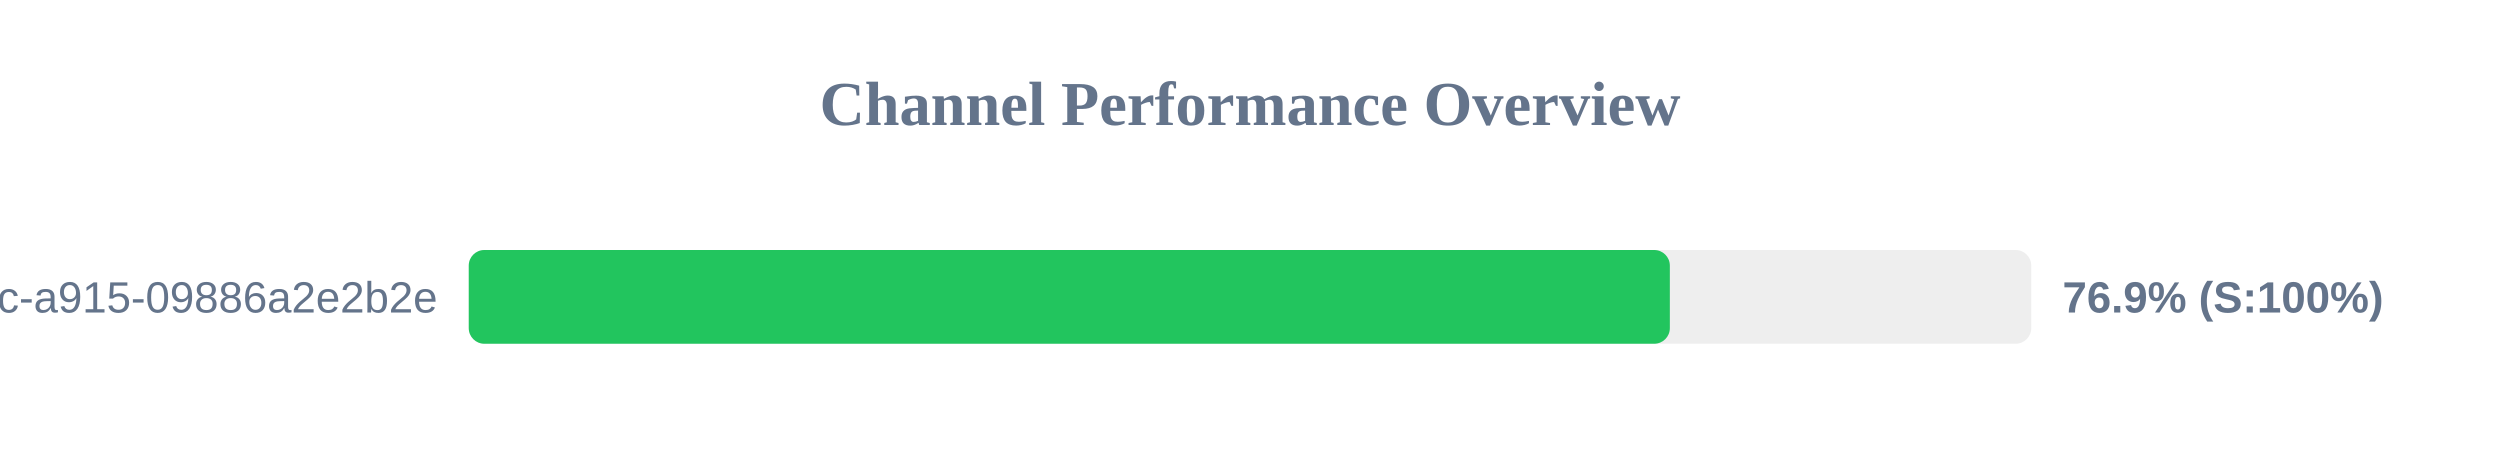
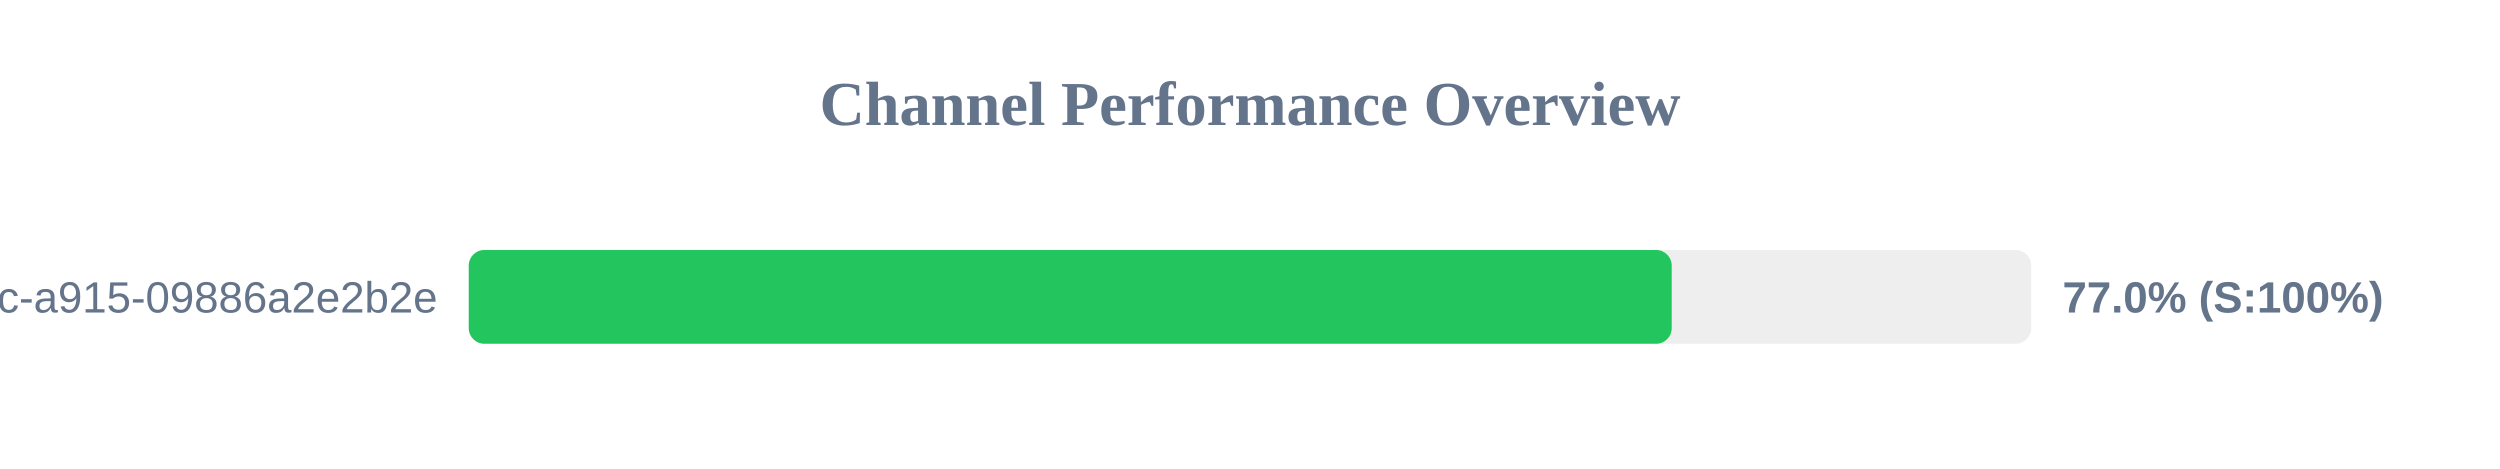
<svg xmlns="http://www.w3.org/2000/svg" width="800" height="150" version="1.1">
  <style>
        .row { font: 14px Arial; fill: #64748b; }
        .score { font: bold 14px Arial; fill: #64748b; }
    </style>
  <text x="400" y="40" text-anchor="middle" font-size="20px" font-weight="bold" fill="#64748b">Channel Performance Overview</text>
  <rect x="150" y="80" width="500" height="30" fill="#eee" rx="5" />
-   <rect x="150" y="80" width="384.35" height="30" fill="#22c55e" rx="5" />
+   <rect x="150" y="80" width="384.95" height="30" fill="#22c55e" rx="5" />
  <text x="140" y="100" text-anchor="end" class="row">?uuid=52816135-d3bc-46bc-a915-09886a2e2b2e</text>
-   <text x="660" y="100" text-anchor="start" class="score">76.9% (S:100%)</text>
+   <text x="660" y="100" text-anchor="start" class="score">77.0% (S:100%)</text>
</svg>
